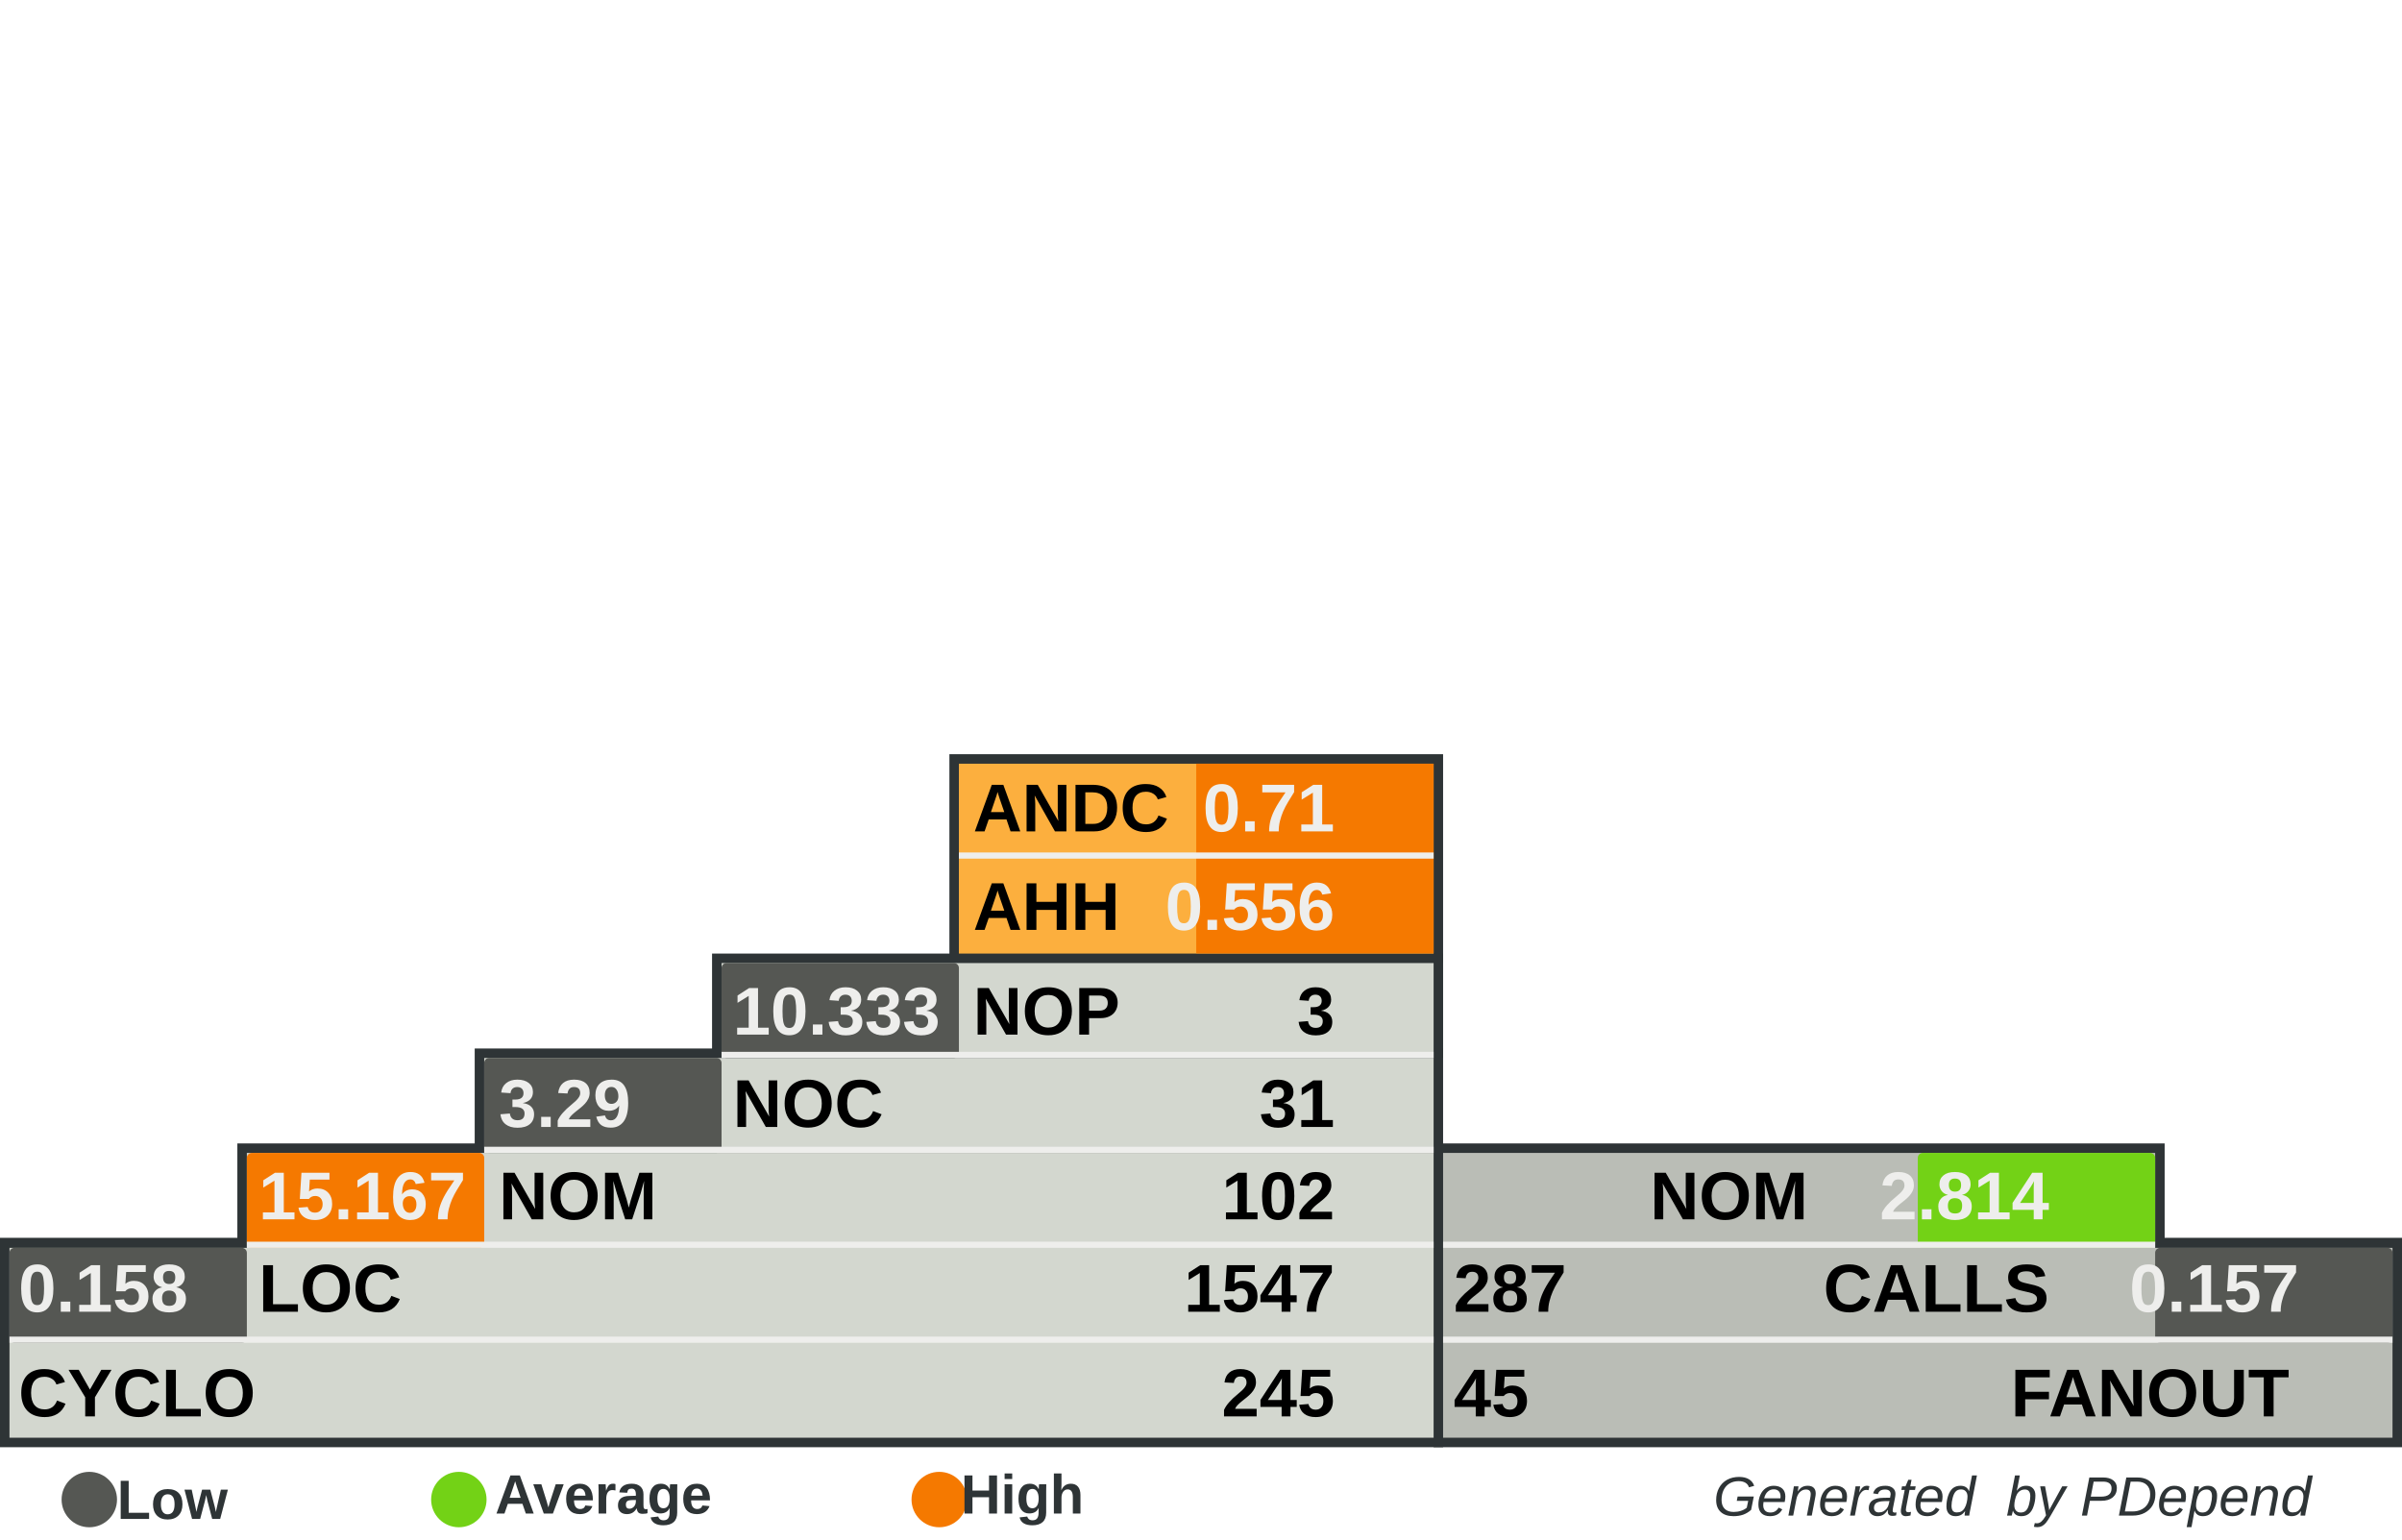
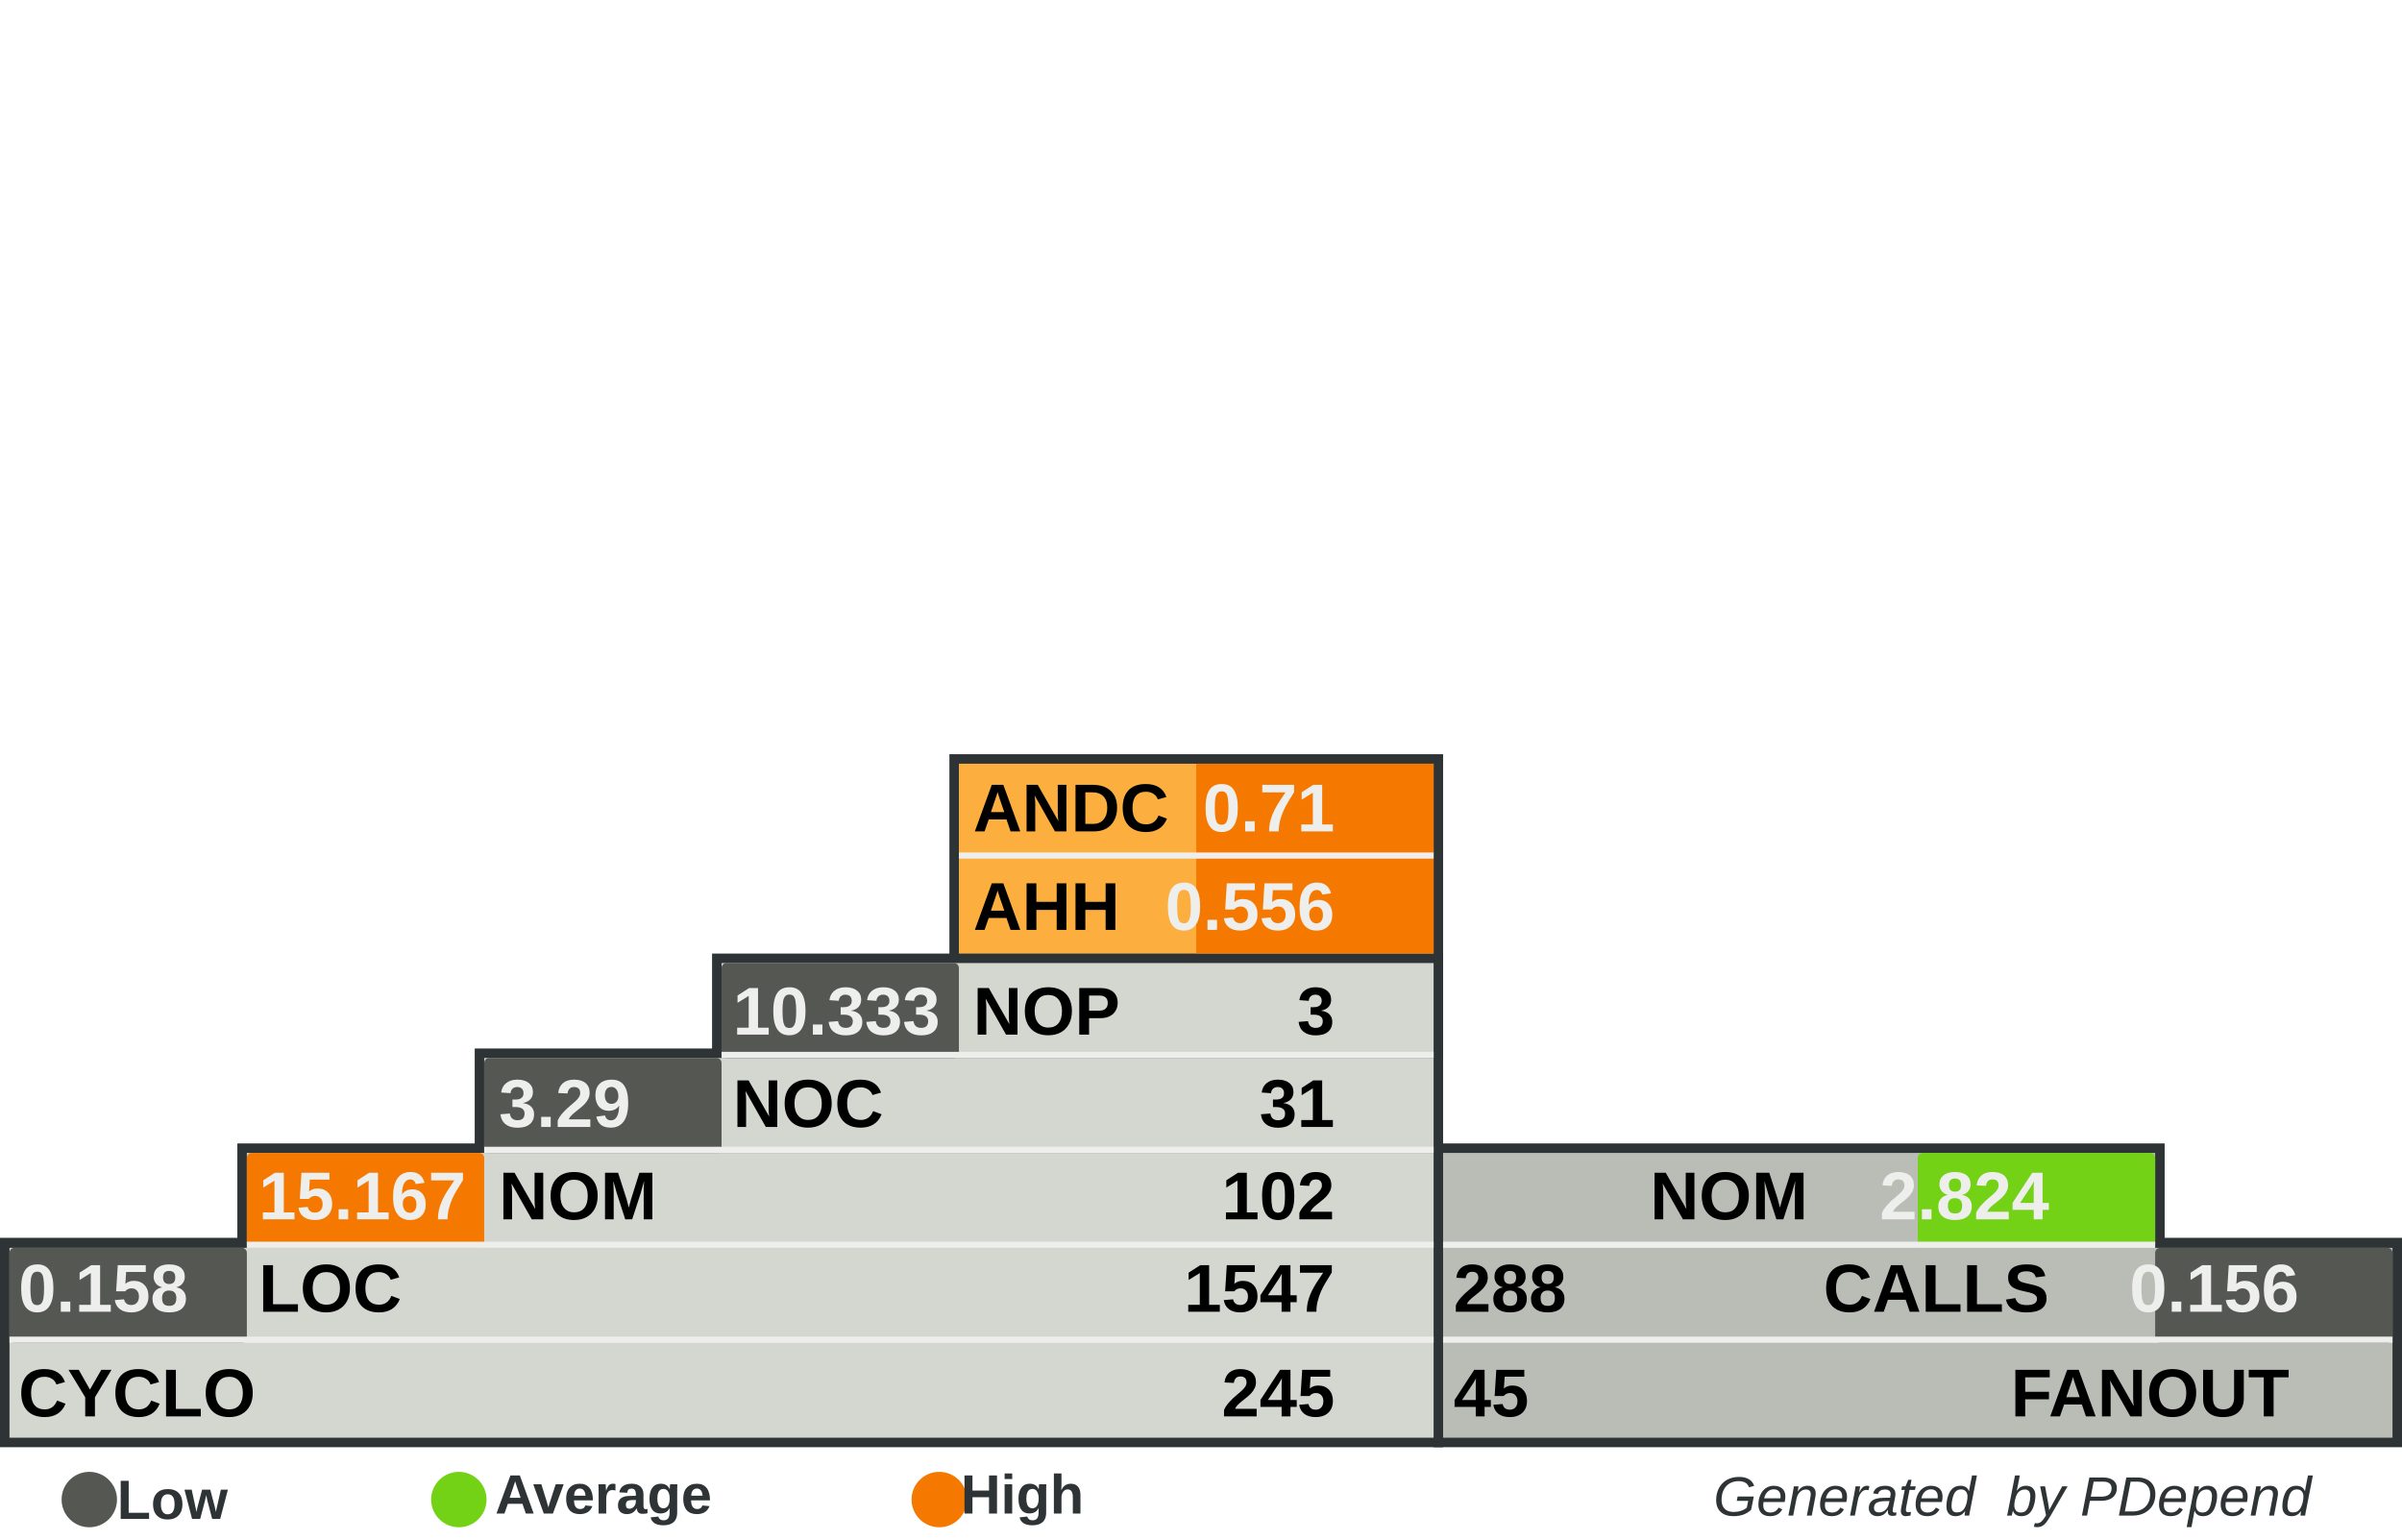
<svg xmlns="http://www.w3.org/2000/svg" width="390" height="250" id="svg5110" version="1.0">
  <defs id="defs5112">
    </defs>
  <g id="layer1">
    <rect style="fill:#555753" width="0" height="0" x="0" y="0" rx="0" ry="0" id="rect8982" xml:id="threshold.low" />
    <rect style="fill:#73d216" width="0" height="0" x="0" y="0" rx="0" ry="0" id="rect8983" xml:id="threshold.average" />
    <rect style="fill:#f57900" width="0" height="0" x="0" y="0" rx="0" ry="0" id="rect2834" xml:id="threshold.high" />
    <rect style="opacity:1;fill:#2e3436;fill-opacity:1;stroke:none;stroke-width:1;stroke-miterlimit:4;stroke-dasharray:none;stroke-opacity:1" id="rect4954" width="118.696" height="16.957" x="232.767" y="185.672" rx="2.978" ry="0" />
    <rect style="opacity:1;fill:#2e3436;fill-opacity:1;stroke:none;stroke-width:1;stroke-miterlimit:4;stroke-dasharray:none;stroke-opacity:1" id="rect4956" width="157.233" height="34" x="232.767" y="201" rx="3.945" ry="0" />
    <rect style="opacity:1;fill:#2e3436;fill-opacity:1;stroke:none;stroke-width:1;stroke-miterlimit:4;stroke-dasharray:none;stroke-opacity:1" id="rect4958" width="80.158" height="33.913" x="154.15" y="122.47" rx="2.011" ry="0" />
    <rect style="opacity:1;fill:#2e3436;fill-opacity:1;stroke:none;stroke-width:1;stroke-miterlimit:4;stroke-dasharray:none;stroke-opacity:1" id="rect4960" width="234.308" height="34" x="0" y="201" rx="5.879" ry="0" />
    <rect style="opacity:1;fill:#2e3436;fill-opacity:1;stroke:none;stroke-width:1;stroke-miterlimit:4;stroke-dasharray:none;stroke-opacity:1" id="rect4962" width="195.771" height="16.957" x="38.538" y="185.672" rx="4.912" ry="0" />
    <rect style="opacity:1;fill:#2e3436;fill-opacity:1;stroke:none;stroke-width:1;stroke-miterlimit:4;stroke-dasharray:none;stroke-opacity:1" id="rect4964" width="157.233" height="16.957" x="77.075" y="170.257" rx="3.945" ry="0" />
    <rect style="opacity:1;fill:#2e3436;fill-opacity:1;stroke:none;stroke-width:1;stroke-miterlimit:4;stroke-dasharray:none;stroke-opacity:1" id="rect4966" width="118.696" height="16.957" x="115.613" y="154.842" rx="2.978" ry="0" />
    <rect style="opacity:1;fill:#d3d7cf;fill-opacity:1;stroke:none;stroke-width:1;stroke-miterlimit:4;stroke-dasharray:none;stroke-opacity:1" id="rect4968" width="231.225" height="30.83" x="1.542" y="202.628" rx="5.801" ry="0" />
    <rect style="opacity:1;fill:#d3d7cf;fill-opacity:1;stroke:none;stroke-width:1;stroke-miterlimit:4;stroke-dasharray:none;stroke-opacity:1" id="rect4970" width="192.688" height="15.415" x="40.079" y="187.214" rx="4.834" ry="0" />
    <rect style="opacity:1;fill:#d3d7cf;fill-opacity:1;stroke:none;stroke-width:1;stroke-miterlimit:4;stroke-dasharray:none;stroke-opacity:1" id="rect4972" width="154.15" height="15.415" x="78.617" y="171.798" rx="3.868" ry="0" />
    <rect style="opacity:1;fill:#d3d7cf;fill-opacity:1;stroke:none;stroke-width:1;stroke-miterlimit:4;stroke-dasharray:none;stroke-opacity:1" id="rect4974" width="115.613" height="15.415" x="117.154" y="156.383" rx="2.901" ry="0" />
    <rect style="opacity:1;fill:#fcaf3e;fill-opacity:1;stroke:none;stroke-width:1;stroke-miterlimit:4;stroke-dasharray:none;stroke-opacity:1" id="rect4976" width="77.075" height="30.83" x="155.692" y="124.012" rx="1.934" ry="0" />
    <rect style="opacity:1;fill:#babdb6;fill-opacity:1;stroke:none;stroke-width:1;stroke-miterlimit:4;stroke-dasharray:none;stroke-opacity:1" id="rect4978" width="154.15" height="30.83" x="234.308" y="202.628" rx="3.868" ry="0" />
    <rect style="opacity:1;fill:#babdb6;fill-opacity:1;stroke:none;stroke-width:1;stroke-miterlimit:4;stroke-dasharray:none;stroke-opacity:1" id="rect4980" width="115.613" height="15.415" x="234.308" y="187.213" rx="2.901" ry="0" />
    <rect style="opacity:1;fill:#f57900;fill-opacity:1;stroke:none;stroke-width:1;stroke-miterlimit:4;stroke-dasharray:none;stroke-opacity:1" id="rect4982" xml:id="rect.andc" width="38.538" height="15.43" x="194.229" y="124.012" rx="0.967" ry="0" />
    <rect style="opacity:1;fill:#f57900;fill-opacity:1;stroke:none;stroke-width:1;stroke-miterlimit:4;stroke-dasharray:none;stroke-opacity:1" id="rect2851" xml:id="rect.ahh" width="38.538" height="15.4" x="194.229" y="139.412" rx="0.967" ry="0" />
    <rect style="opacity:1;fill:#555753;fill-opacity:1;stroke:none;stroke-width:1;stroke-miterlimit:4;stroke-dasharray:none;stroke-opacity:1" id="rect4984" xml:id="rect.noc-nop" width="38.538" height="15.415" x="117.154" y="156.383" rx="0.806" />
    <rect style="opacity:1;fill:#555753;fill-opacity:1;stroke:none;stroke-width:1;stroke-miterlimit:4;stroke-dasharray:none;stroke-opacity:1" id="rect4986" xml:id="rect.nom-noc" width="38.538" height="15.415" x="78.617" y="171.798" rx="0.806" />
    <rect style="opacity:1;fill:#f57900;fill-opacity:1;stroke:none;stroke-width:1;stroke-miterlimit:4;stroke-dasharray:none;stroke-opacity:1" id="rect4988" xml:id="rect.loc-nom" width="38.538" height="15.415" x="40.079" y="187.213" rx="0.806" />
    <rect style="opacity:1;fill:#555753;fill-opacity:1;stroke:none;stroke-width:1;stroke-miterlimit:4;stroke-dasharray:none;stroke-opacity:1" id="rect4990" xml:id="rect.cyclo-loc" width="38.538" height="15.415" x="1.542" y="202.628" rx="0.806" />
    <rect style="opacity:1;fill:#73d216;fill-opacity:1;stroke:none;stroke-width:1;stroke-miterlimit:4;stroke-dasharray:none;stroke-opacity:1" id="rect4992" xml:id="rect.calls-nom" width="38.538" height="15.415" x="311.383" y="187.213" rx="0.806" />
    <rect style="opacity:1;fill:#555753;fill-opacity:1;stroke:none;stroke-width:1;stroke-miterlimit:4;stroke-dasharray:none;stroke-opacity:1" id="rect4994" xml:id="rect.fanout-calls" width="38.538" height="15.415" x="349.921" y="202.628" rx="0.806" />
    <rect style="opacity:1;fill:#eeeeec;fill-opacity:1;stroke:none;stroke-width:1;stroke-miterlimit:4;stroke-dasharray:none;stroke-opacity:1" id="rect4996" width="231.225" height="1" x="1.542" y="217.043" rx="5.801" ry="0" />
    <rect style="opacity:1;fill:#eeeeec;fill-opacity:1;stroke:none;stroke-width:1;stroke-miterlimit:4;stroke-dasharray:none;stroke-opacity:1" id="rect4998" width="192.688" height="1" x="40.079" y="201.628" rx="4.834" ry="0" />
    <rect style="opacity:1;fill:#eeeeec;fill-opacity:1;stroke:none;stroke-width:1;stroke-miterlimit:4;stroke-dasharray:none;stroke-opacity:1" id="rect5000" width="154.15" height="1" x="78.617" y="186.213" rx="3.868" ry="0" />
    <rect style="opacity:1;fill:#eeeeec;fill-opacity:1;stroke:none;stroke-width:1;stroke-miterlimit:4;stroke-dasharray:none;stroke-opacity:1" id="rect5002" width="115.613" height="1" x="117.154" y="170.798" rx="2.901" ry="0" />
    <rect style="opacity:1;fill:#eeeeec;fill-opacity:1;stroke:none;stroke-width:1;stroke-miterlimit:4;stroke-dasharray:none;stroke-opacity:1" id="rect5004" width="115.613" height="1" x="234.308" y="201.628" rx="2.901" ry="0" />
    <rect style="opacity:1;fill:#eeeeec;fill-opacity:1;stroke:none;stroke-width:1;stroke-miterlimit:4;stroke-dasharray:none;stroke-opacity:1" id="rect5006" width="154.15" height="1" x="234.308" y="217.043" rx="3.868" ry="0" />
    <rect style="opacity:1;fill:#eeeeec;fill-opacity:1;stroke:none;stroke-width:1;stroke-miterlimit:4;stroke-dasharray:none;stroke-opacity:1" id="rect5008" width="77.075" height="1" x="155.692" y="138.427" rx="1.934" ry="0" />
    <text xml:space="preserve" style="font-size:11px;font-style:normal;font-variant:normal;font-weight:bold;font-stretch:normal;fill:#000000;fill-opacity:1;stroke:none;stroke-width:1px;stroke-linecap:butt;stroke-linejoin:miter;stroke-opacity:1;font-family:Arial" x="158" y="135" title="Average Number of Derived Classes" id="text5010">
      <tspan title="Average Number of Derived Classes" id="tspan5012" x="158" y="135">ANDC</tspan>
    </text>
    <text xml:space="preserve" style="font-size:11px;font-style:normal;font-variant:normal;font-weight:bold;font-stretch:normal;fill:#000000;fill-opacity:1;stroke:none;stroke-width:1px;stroke-linecap:butt;stroke-linejoin:miter;stroke-opacity:1;font-family:Arial" x="158" y="151" title="Average Hierarchy Height" id="text5014">
      <tspan title="Average Hierarchy Height" id="tspan5016" x="158" y="151">AHH</tspan>
    </text>
    <text xml:space="preserve" style="font-size:11px;font-style:normal;font-variant:normal;font-weight:bold;font-stretch:normal;fill:#000000;fill-opacity:1;stroke:none;stroke-width:1px;stroke-linecap:butt;stroke-linejoin:miter;stroke-opacity:1;font-family:Arial" x="158" y="168" title="Number Of Packages" id="text5018">
      <tspan title="Number Of Packages" id="tspan5020" x="158" y="168">NOP</tspan>
    </text>
    <text xml:space="preserve" style="font-size:11px;font-style:normal;font-variant:normal;font-weight:bold;font-stretch:normal;fill:#000000;fill-opacity:1;stroke:none;stroke-width:1px;stroke-linecap:butt;stroke-linejoin:miter;stroke-opacity:1;font-family:Arial" x="119" y="183" id="text5022" title="Number Of Classes" transform="scale(0.9999985,1.000001)">
      <tspan title="Number Of Classes" id="tspan5024" x="119" y="183">NOC</tspan>
    </text>
    <text xml:space="preserve" style="font-size:11px;font-style:normal;font-variant:normal;font-weight:bold;font-stretch:normal;fill:#000000;fill-opacity:1;stroke:none;stroke-width:1px;stroke-linecap:butt;stroke-linejoin:miter;stroke-opacity:1;font-family:Arial" x="81" y="198" id="text5026" title="Number Of Methods (Methods+Functions)" transform="scale(0.9999985,1.000001)">
      <tspan title="Number Of Methods (Methods+Functions)" id="tspan5028" x="81" y="198">NOM</tspan>
    </text>
    <text xml:space="preserve" style="font-size:11px;font-style:normal;font-variant:normal;font-weight:bold;font-stretch:normal;fill:#000000;fill-opacity:1;stroke:none;stroke-width:1px;stroke-linecap:butt;stroke-linejoin:miter;stroke-opacity:1;font-family:Arial" x="42" y="213" id="text5030" title="Lines Of Code (Non Comment and Non Whitespace Lines)" transform="scale(0.9999985,1.000001)">
      <tspan title="Lines Of Code (Non Comment and Non Whitespace Lines)" id="tspan5032" x="42" y="213">LOC</tspan>
    </text>
    <text xml:space="preserve" style="font-size:11px;font-style:normal;font-variant:normal;font-weight:bold;font-stretch:normal;fill:#000000;fill-opacity:1;stroke:none;stroke-width:1px;stroke-linecap:butt;stroke-linejoin:miter;stroke-opacity:1;font-family:Arial" x="3" y="230" id="text5034" title="Cyclomatic Complexity" transform="scale(0.9999985,1.000001)">
      <tspan title="Cyclomatic Complexity" id="tspan5036" x="3" y="230">CYCLO</tspan>
    </text>
    <text xml:space="preserve" style="font-size:11px;font-style:normal;font-variant:normal;font-weight:bold;font-stretch:normal;text-align:end;text-anchor:end;fill:#000000;fill-opacity:1;stroke:none;stroke-width:1px;stroke-linecap:butt;stroke-linejoin:miter;stroke-opacity:1;font-family:Arial" x="308.858" y="198" id="text5038" title="Number Of Methods (Methods+Functions)" transform="scale(0.9999985,1.000001)">
      <tspan title="Number Of Methods (Methods+Functions)" id="tspan5040" x="308.858" y="198">NOM</tspan>
    </text>
    <text xml:space="preserve" style="font-size:11px;font-style:normal;font-variant:normal;font-weight:bold;font-stretch:normal;text-anchor:end;fill:#000000;fill-opacity:1;stroke:none;stroke-width:1px;stroke-linecap:butt;stroke-linejoin:miter;stroke-opacity:1;font-family:Arial" x="348" y="213" id="text5042" title="Number of Operation Calls" transform="scale(0.9999985,1.000001)">
      <tspan title="Number of Operation Calls" id="tspan5044" x="348" y="213">CALLS</tspan>
    </text>
    <text xml:space="preserve" style="font-size:11px;font-style:normal;font-variant:normal;font-weight:bold;font-stretch:normal;text-anchor:end;fill:#000000;fill-opacity:1;stroke:none;stroke-width:1px;stroke-linecap:butt;stroke-linejoin:miter;stroke-opacity:1;font-family:Arial" x="387" y="230" id="text5046" title="Number of Called Classes" transform="scale(0.9999985,1.000001)">
      <tspan title="Number of Called Classes" id="tspan5048" x="387" y="230">FANOUT</tspan>
    </text>
    <text xml:space="preserve" style="font-size:11px;font-style:normal;font-variant:normal;font-weight:bold;font-stretch:normal;fill:#000000;fill-opacity:1;stroke:none;stroke-width:1px;stroke-linecap:butt;stroke-linejoin:miter;stroke-opacity:1;font-family:Arial" title="Number of Called Classes" x="236" y="230" id="text5050" transform="scale(0.9999985,1.000001)">
      <tspan title="Number of Called Classes" id="tspan5052" xml:id="pdepend.fanout" x="236" y="230">45</tspan>
    </text>
    <text xml:space="preserve" style="font-size:11px;font-style:normal;font-variant:normal;font-weight:bold;font-stretch:normal;fill:#000000;fill-opacity:1;stroke:none;stroke-width:1px;stroke-linecap:butt;stroke-linejoin:miter;stroke-opacity:1;font-family:Arial" title="Number of Operation Calls" x="236" y="213" id="text5054" transform="scale(0.9999985,1.000001)">
-       <tspan title="Number of Operation Calls" id="tspan5056" xml:id="pdepend.calls" x="236" y="213">287</tspan>
+       <tspan title="Number of Operation Calls" id="tspan5056" xml:id="pdepend.calls" x="236" y="213">288</tspan>
    </text>
    <text xml:space="preserve" style="font-size:11px;font-style:normal;font-variant:normal;font-weight:bold;font-stretch:normal;text-anchor:end;fill:#000000;fill-opacity:1;stroke:none;stroke-width:1px;stroke-linecap:butt;stroke-linejoin:miter;stroke-opacity:1;font-family:Arial" title="Cyclomatic Complexity" x="232" y="230" id="text5058" transform="scale(0.9999985,1.000001)">
      <tspan title="Cyclomatic Complexity" id="tspan5060" xml:id="pdepend.cyclo" x="232" y="230">245</tspan>
    </text>
    <text xml:space="preserve" style="font-size:11px;font-style:normal;font-variant:normal;font-weight:bold;font-stretch:normal;text-anchor:end;fill:#000000;fill-opacity:1;stroke:none;stroke-width:1px;stroke-linecap:butt;stroke-linejoin:miter;stroke-opacity:1;font-family:Arial" title="Lines Of Code (Non Comment and Non Whitespace Lines)" x="232" y="213" id="text5062" transform="scale(0.9999985,1.000001)">
      <tspan xml:id="pdepend.loc" title="Lines Of Code (Non Comment and Non Whitespace Lines)" id="tspan5064" x="232" y="213">1547</tspan>
    </text>
    <text xml:space="preserve" style="font-size:11px;font-style:normal;font-variant:normal;font-weight:bold;font-stretch:normal;text-anchor:end;fill:#000000;fill-opacity:1;stroke:none;stroke-width:1px;stroke-linecap:butt;stroke-linejoin:miter;stroke-opacity:1;font-family:Arial" title="Number Of Methods (Methods+Functions)" x="232" y="198" id="text5066" transform="scale(0.9999985,1.000001)">
      <tspan title="Number Of Methods (Methods+Functions)" id="tspan5068" xml:id="pdepend.nom" x="232" y="198">102</tspan>
    </text>
    <text xml:space="preserve" style="font-size:11px;font-style:normal;font-variant:normal;font-weight:bold;font-stretch:normal;text-anchor:end;fill:#000000;fill-opacity:1;stroke:none;stroke-width:1px;stroke-linecap:butt;stroke-linejoin:miter;stroke-opacity:1;font-family:Arial" title="Number Of Packages" x="232" y="168" id="text5070" transform="scale(0.9999985,1.000001)">
      <tspan title="Number Of Packages" id="tspan5072" xml:id="pdepend.nop" x="232" y="168">3</tspan>
    </text>
    <text xml:space="preserve" style="font-size:11px;font-style:normal;font-variant:normal;font-weight:bold;font-stretch:normal;text-anchor:end;fill:#000000;fill-opacity:1;stroke:none;stroke-width:1px;stroke-linecap:butt;stroke-linejoin:miter;stroke-opacity:1;font-family:Arial" title="Number Of Classes" x="232" y="183" id="text5074" transform="scale(0.9999985,1.000001)">
      <tspan title="Number Of Classes" id="tspan5076" xml:id="pdepend.noc" x="232" y="183">31</tspan>
    </text>
    <text xml:space="preserve" style="font-size:11px;font-style:normal;font-variant:normal;font-weight:bold;font-stretch:normal;text-anchor:end;fill:#eeeeec;fill-opacity:1;stroke:none;stroke-width:1px;stroke-linecap:butt;stroke-linejoin:miter;stroke-opacity:1;font-family:Arial" title="Average Number of Derived Classes" x="232" y="135" id="text5078" transform="scale(0.9999985,1.000001)">
      <tspan title="Average Number of Derived Classes" id="tspan5080" xml:id="pdepend.andc" x="232" y="135">0.71</tspan>
    </text>
    <text xml:space="preserve" style="font-size:11px;font-style:normal;font-variant:normal;font-weight:bold;font-stretch:normal;text-anchor:end;fill:#eeeeec;fill-opacity:1;stroke:none;stroke-width:1px;stroke-linecap:butt;stroke-linejoin:miter;stroke-opacity:1;font-family:Arial" title="Average Hierarchy Height" x="232" y="151" id="text5082" transform="scale(0.9999985,1.000001)">
      <tspan title="Average Hierarchy Height" id="tspan5084" xml:id="pdepend.ahh" x="232" y="151">0.556</tspan>
    </text>
    <text xml:space="preserve" style="font-size:11px;font-style:normal;font-variant:normal;font-weight:bold;font-stretch:normal;fill:#eeeeec;fill-opacity:1;stroke:none;stroke-width:1px;stroke-linecap:butt;stroke-linejoin:miter;stroke-opacity:1;font-family:Arial" title="Ratio: Number of Classes / Number of Packages" x="119" y="168" id="text5086" transform="scale(0.9999985,1.000001)">
      <tspan title="Ratio: Number of Classes / Number of Packages" id="tspan5088" xml:id="pdepend.noc-nop" x="119" y="168">10.333</tspan>
    </text>
    <text xml:space="preserve" style="font-size:11px;font-style:normal;font-variant:normal;font-weight:bold;font-stretch:normal;fill:#eeeeec;fill-opacity:1;stroke:none;stroke-width:1px;stroke-linecap:butt;stroke-linejoin:miter;stroke-opacity:1;font-family:Arial" title="Ratio: Number of Methods / Number of Classes" x="81" y="183" id="text5090" transform="scale(0.9999985,1.000001)">
      <tspan title="Ratio: Number of Methods / Number of Classes" id="tspan5092" xml:id="pdepend.nom-noc" x="81" y="183">3.29</tspan>
    </text>
    <text xml:space="preserve" style="font-size:11px;font-style:normal;font-variant:normal;font-weight:bold;font-stretch:normal;fill:#eeeeec;fill-opacity:1;stroke:none;stroke-width:1px;stroke-linecap:butt;stroke-linejoin:miter;stroke-opacity:1;font-family:Arial" title="Ratio: Lines of Code / Number of Methods" x="42" y="198" id="text5094" transform="scale(0.9999985,1.000001)">
      <tspan title="Ratio: Lines of Code / Number of Methods" id="tspan5096" xml:id="pdepend.loc-nom" x="42" y="198">15.167</tspan>
    </text>
    <text xml:space="preserve" style="font-size:11px;font-style:normal;font-variant:normal;font-weight:bold;font-stretch:normal;fill:#eeeeec;fill-opacity:1;stroke:none;stroke-width:1px;stroke-linecap:butt;stroke-linejoin:miter;stroke-opacity:1;font-family:Arial" title="Ratio: Cyclomatic Complexity / Lines of Code" x="3" y="213" id="text5098" transform="scale(0.9999985,1.000001)">
      <tspan title="Ratio: Cyclomatic Complexity / Lines of Code" id="tspan5100" xml:id="pdepend.cyclo-loc" x="3" y="213">0.158</tspan>
    </text>
    <text xml:space="preserve" style="font-size:11px;font-style:normal;font-variant:normal;font-weight:bold;font-stretch:normal;text-anchor:end;fill:#eeeeec;fill-opacity:1;stroke:none;stroke-width:1px;stroke-linecap:butt;stroke-linejoin:miter;stroke-opacity:1;font-family:Arial" title="Ratio: Number of Called Classes(FANOUT) / Number of Operation Calls" x="388.563" y="213" id="text5102" transform="scale(0.9999985,1.000001)">
-       <tspan title="Ratio: Number of Called Classes(FANOUT) / Number of Operation Calls" id="tspan5104" xml:id="pdepend.fanout-calls" x="388.563" y="213">0.157</tspan>
+       <tspan title="Ratio: Number of Called Classes(FANOUT) / Number of Operation Calls" id="tspan5104" xml:id="pdepend.fanout-calls" x="388.563" y="213">0.156</tspan>
    </text>
    <text xml:space="preserve" style="font-size:11px;font-style:normal;font-variant:normal;font-weight:bold;font-stretch:normal;text-anchor:end;fill:#eeeeec;fill-opacity:1;stroke:none;stroke-width:1px;stroke-linecap:butt;stroke-linejoin:miter;stroke-opacity:1;font-family:Arial" title="Ratio: Number of Operation Calls / Number of Methods (Methods+Functions)" x="348" y="198" id="text5106" transform="scale(0.9999985,1.000001)">
-       <tspan title="Ratio: Number of Operation Calls / Number of Methods (Methods+Functions)" id="tspan5108" xml:id="pdepend.calls-nom" x="348" y="198">2.814</tspan>
+       <tspan title="Ratio: Number of Operation Calls / Number of Methods (Methods+Functions)" id="tspan5108" xml:id="pdepend.calls-nom" x="348" y="198">2.824</tspan>
    </text>
    <text xml:space="preserve" style="font-size:8px;font-style:normal;font-variant:normal;font-weight:bold;font-stretch:normal;text-align:end;text-anchor:end;fill:#2e3436;fill-opacity:1;stroke:none;stroke-width:1px;stroke-linecap:butt;stroke-linejoin:miter;stroke-opacity:1;font-family:Arial" x="386.395" y="246.106" id="text2692">
      <tspan id="tspan2694" x="386.395" y="246.106" style="font-size:9px;font-style:italic;font-variant:normal;font-weight:normal;font-stretch:normal;text-align:end;text-anchor:end;fill:#2e3436;font-family:Arial;">Generated  by PDepend</tspan>
    </text>
    <path style="opacity:1;fill:#555753;fill-opacity:1;stroke:none;stroke-width:1;stroke-miterlimit:4;stroke-dasharray:none;stroke-opacity:1" id="path3780" d="M 65.333,285.667 A 12,10.333 0 1 1 41.333,285.667 A 12,10.333 0 1 1 65.333,285.667 z" transform="matrix(0.375,0,0,0.4354839,-5.5,119.0968)" />
    <text xml:space="preserve" style="font-size:8px;font-style:normal;font-weight:bold;text-align:center;text-anchor:middle;fill:#2e3436;fill-opacity:1;stroke:none;stroke-width:1px;stroke-linecap:butt;stroke-linejoin:miter;stroke-opacity:1;font-family:URW Chancery L;" x="32.387" y="246.642" id="text3782">
      <tspan id="tspan3784" x="32.387" y="246.642" style="font-size:9px;font-style:normal;font-variant:normal;font-weight:bold;font-stretch:normal;fill:#2e3436;font-family:Arial;">Low</tspan>
    </text>
    <path style="opacity:1;fill:#73d216;fill-opacity:1;stroke:none;stroke-width:1;stroke-miterlimit:4;stroke-dasharray:none;stroke-opacity:1" id="path3786" d="M 65.333,285.667 A 12,10.333 0 1 1 41.333,285.667 A 12,10.333 0 1 1 65.333,285.667 z" transform="matrix(0.375,0,0,0.4354839,54.5,119.0968)" />
    <text xml:space="preserve" style="font-size:8px;font-style:normal;font-weight:bold;text-align:center;text-anchor:middle;fill:#2e3436;fill-opacity:1;stroke:none;stroke-width:1px;stroke-linecap:butt;stroke-linejoin:miter;stroke-opacity:1;font-family:URW Chancery L;" x="102.387" y="245.774" id="text3788">
      <tspan id="tspan3790" x="102.387" y="245.774" style="font-size:9px;font-style:normal;font-variant:normal;font-weight:bold;font-stretch:normal;fill:#2e3436;font-family:Arial;">Average</tspan>
    </text>
    <path style="opacity:1;fill:#f57900;fill-opacity:1;stroke:none;stroke-width:1;stroke-miterlimit:4;stroke-dasharray:none;stroke-opacity:1" id="path3792" d="M 65.333,285.667 A 12,10.333 0 1 1 41.333,285.667 A 12,10.333 0 1 1 65.333,285.667 z" transform="matrix(0.375,0,0,0.4354839,132.5,119.0968)" />
    <text xml:space="preserve" style="font-size:8px;font-style:normal;font-weight:bold;text-align:center;text-anchor:middle;fill:#2e3436;fill-opacity:1;stroke:none;stroke-width:1px;stroke-linecap:butt;stroke-linejoin:miter;stroke-opacity:1;font-family:URW Chancery L;" x="170.387" y="245.774" id="text3794">
      <tspan id="tspan3796" x="170.387" y="245.774" style="font-size:9px;font-style:normal;font-variant:normal;font-weight:bold;font-stretch:normal;fill:#2e3436;font-family:Arial;">High</tspan>
    </text>
  </g>
</svg>
